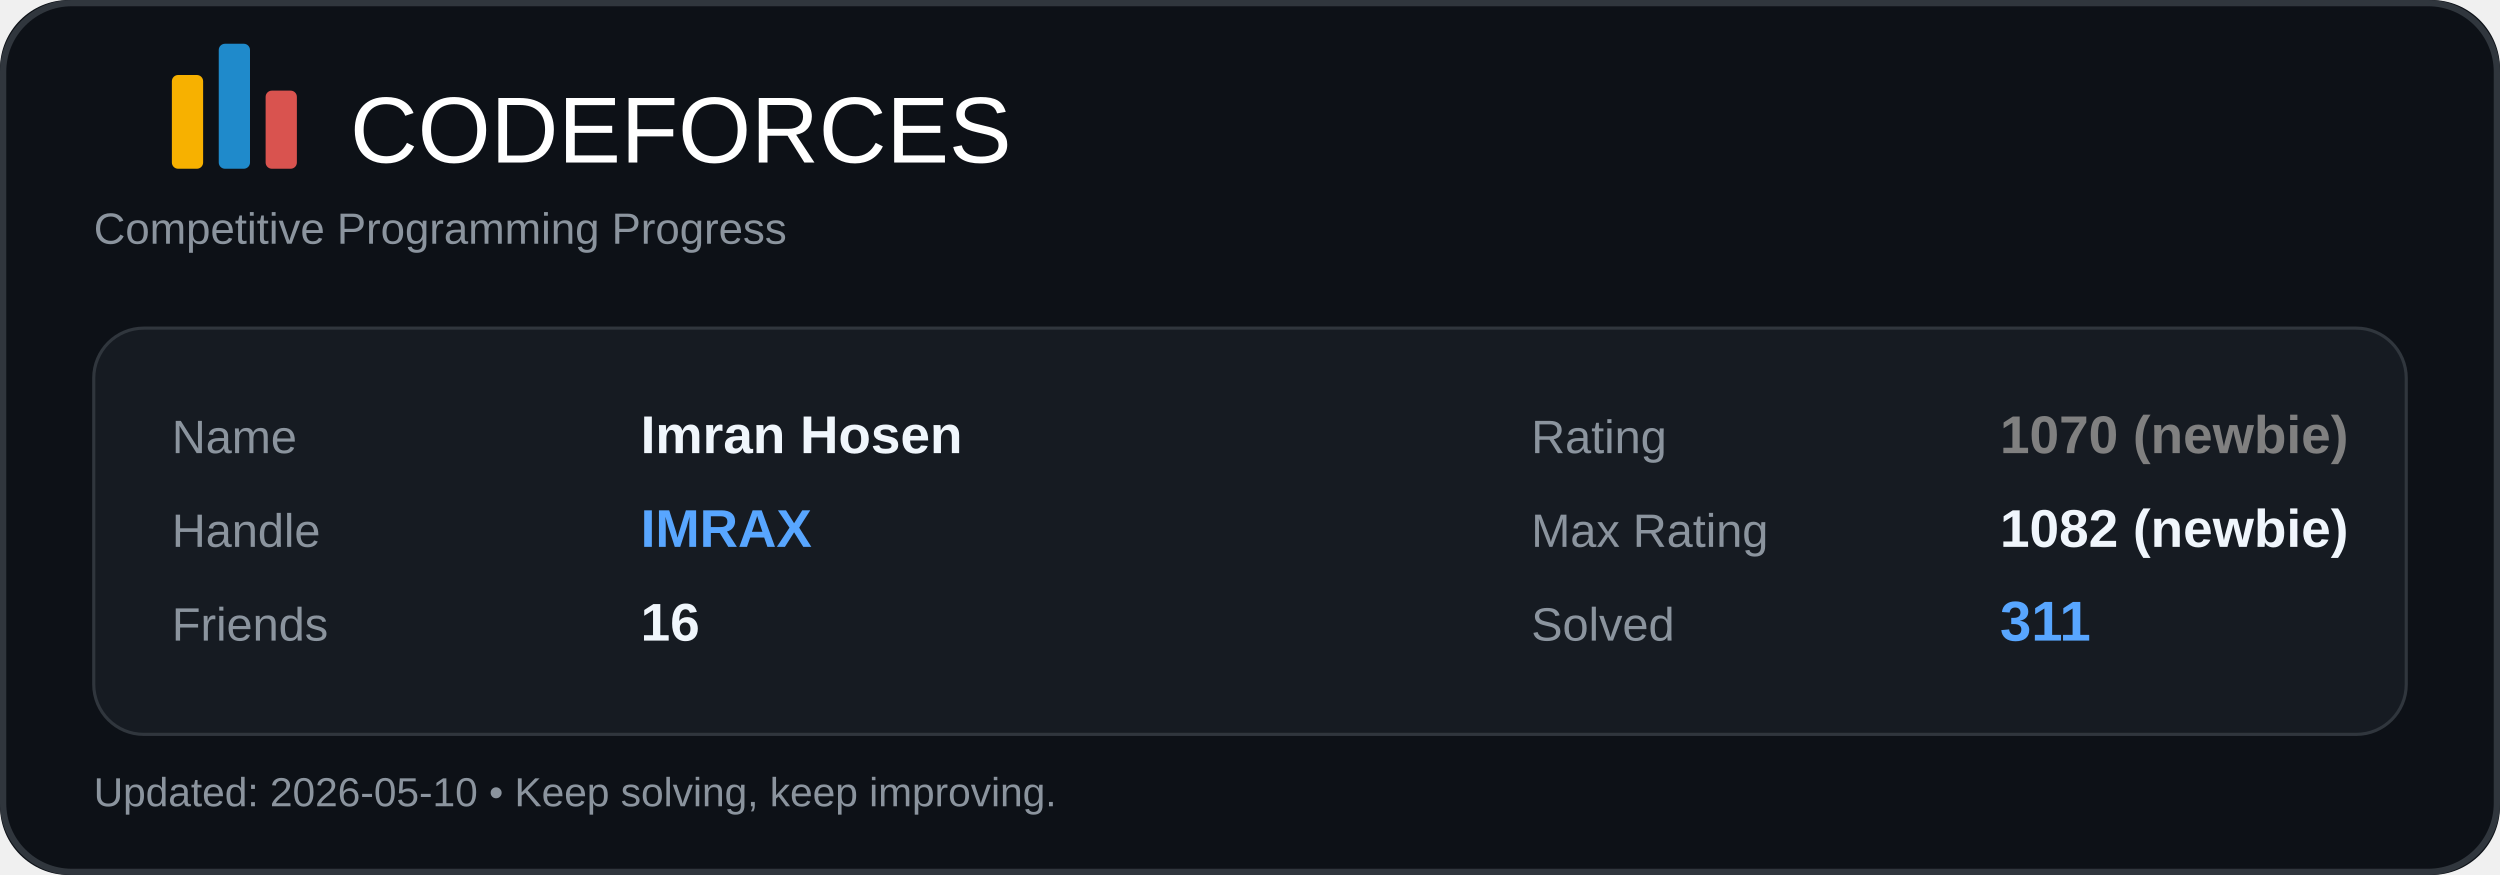
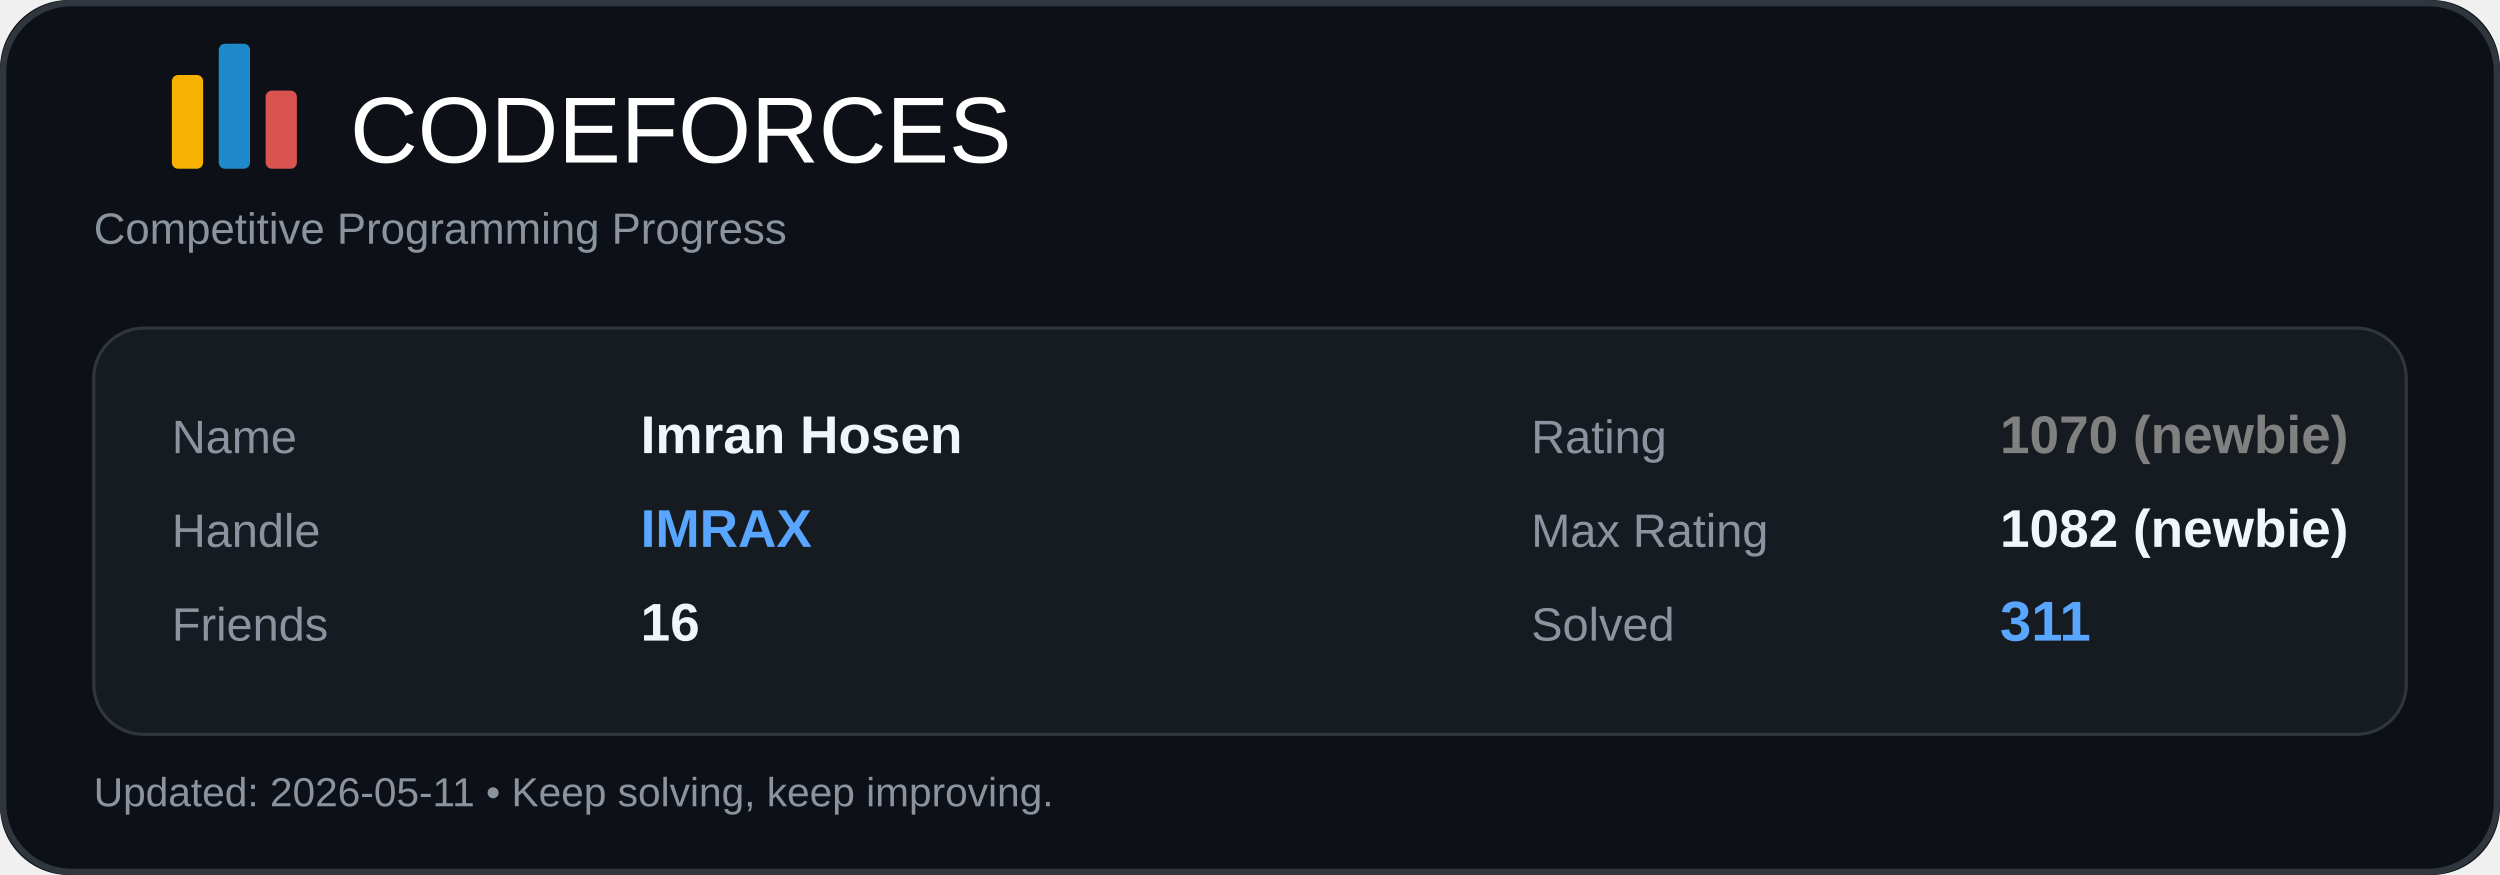
<svg xmlns="http://www.w3.org/2000/svg" width="800" height="280" viewBox="0 0 800 280" fill="none">
  <rect width="800" height="280" rx="22" fill="#0D1117" />
  <rect x="1" y="1" width="798" height="278" rx="22" stroke="#30363D" stroke-width="2" />
  <rect x="55" y="24" width="10" height="30" rx="2" fill="#F7B100" />
  <rect x="70" y="14" width="10" height="40" rx="2" fill="#1F8ACB" />
  <rect x="85" y="29" width="10" height="25" rx="2" fill="#D9534F" />
  <text x="112" y="52" fill="#FFFFFF" font-size="30" font-family="Segoe UI, Arial, sans-serif">CODEFORCES</text>
  <text x="30" y="78" fill="#8B949E" font-size="14" font-family="Segoe UI, Arial, sans-serif">
    Competitive Programming Progress
  </text>
  <rect x="30" y="105" width="740" height="130" rx="16" fill="#161B22" />
  <rect x="30" y="105" width="740" height="130" rx="16" stroke="#30363D" />
  <text x="55" y="145" fill="#8B949E" font-size="15" font-family="Segoe UI, Arial, sans-serif">Name</text>
  <text x="205" y="145" fill="#F0F6FC" font-size="17" font-family="Segoe UI, Arial, sans-serif" font-weight="600">Imran Hosen</text>
  <text x="55" y="175" fill="#8B949E" font-size="15" font-family="Segoe UI, Arial, sans-serif">Handle</text>
  <text x="205" y="175" fill="#58A6FF" font-size="17" font-family="Segoe UI, Arial, sans-serif" font-weight="700">IMRAX</text>
  <text x="55" y="205" fill="#8B949E" font-size="15" font-family="Segoe UI, Arial, sans-serif">Friends</text>
  <text x="205" y="205" fill="#F0F6FC" font-size="17" font-family="Segoe UI, Arial, sans-serif" font-weight="600">16</text>
  <text x="490" y="145" fill="#8B949E" font-size="15" font-family="Segoe UI, Arial, sans-serif">Rating</text>
  <text x="640" y="145" fill="#808080" font-size="17" font-family="Segoe UI, Arial, sans-serif" font-weight="700">1070 (newbie)</text>
  <text x="490" y="175" fill="#8B949E" font-size="15" font-family="Segoe UI, Arial, sans-serif">Max Rating</text>
  <text x="640" y="175" fill="#F0F6FC" font-size="17" font-family="Segoe UI, Arial, sans-serif" font-weight="600">1082 (newbie)</text>
  <text x="490" y="205" fill="#8B949E" font-size="15" font-family="Segoe UI, Arial, sans-serif">Solved</text>
  <text x="640" y="205" fill="#58A6FF" font-size="18" font-family="Segoe UI, Arial, sans-serif" font-weight="700">311</text>
  <text x="30" y="258" fill="#8B949E" font-size="13" font-family="Segoe UI, Arial, sans-serif">
-     Updated: 2026-05-10 • Keep solving, keep improving.
+     Updated: 2026-05-11 • Keep solving, keep improving.
  </text>
</svg>
